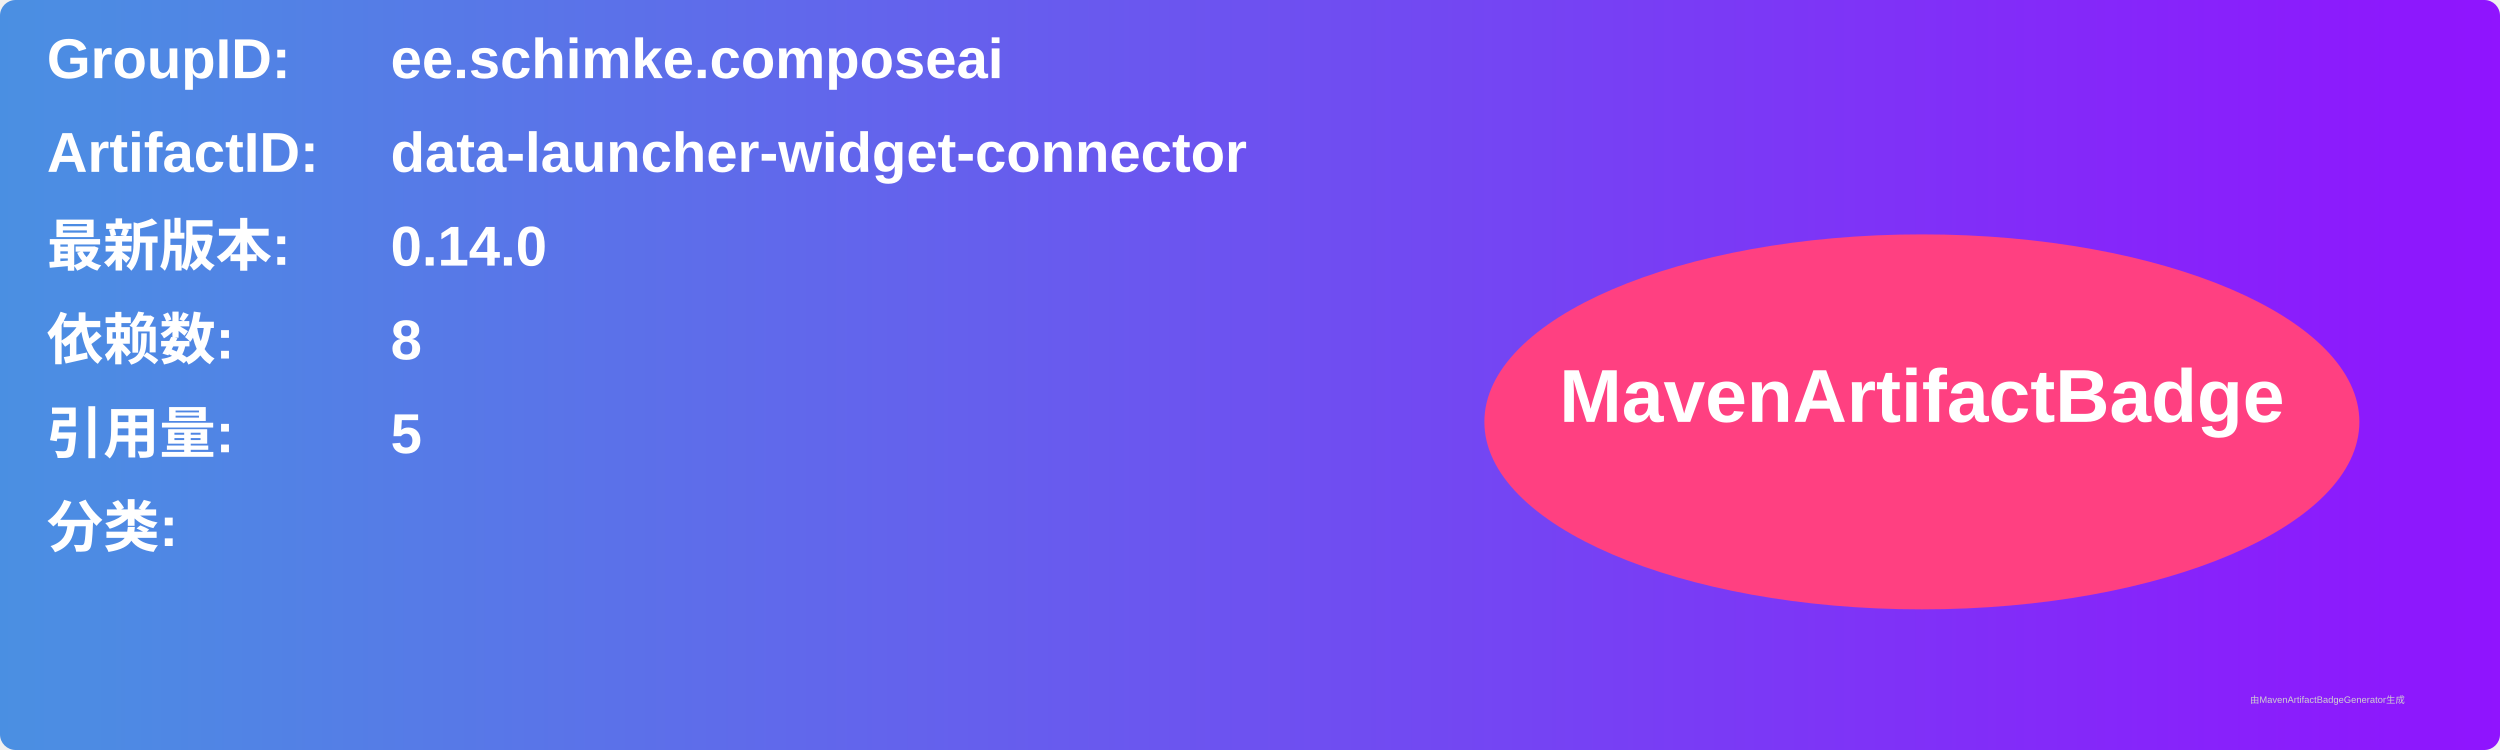
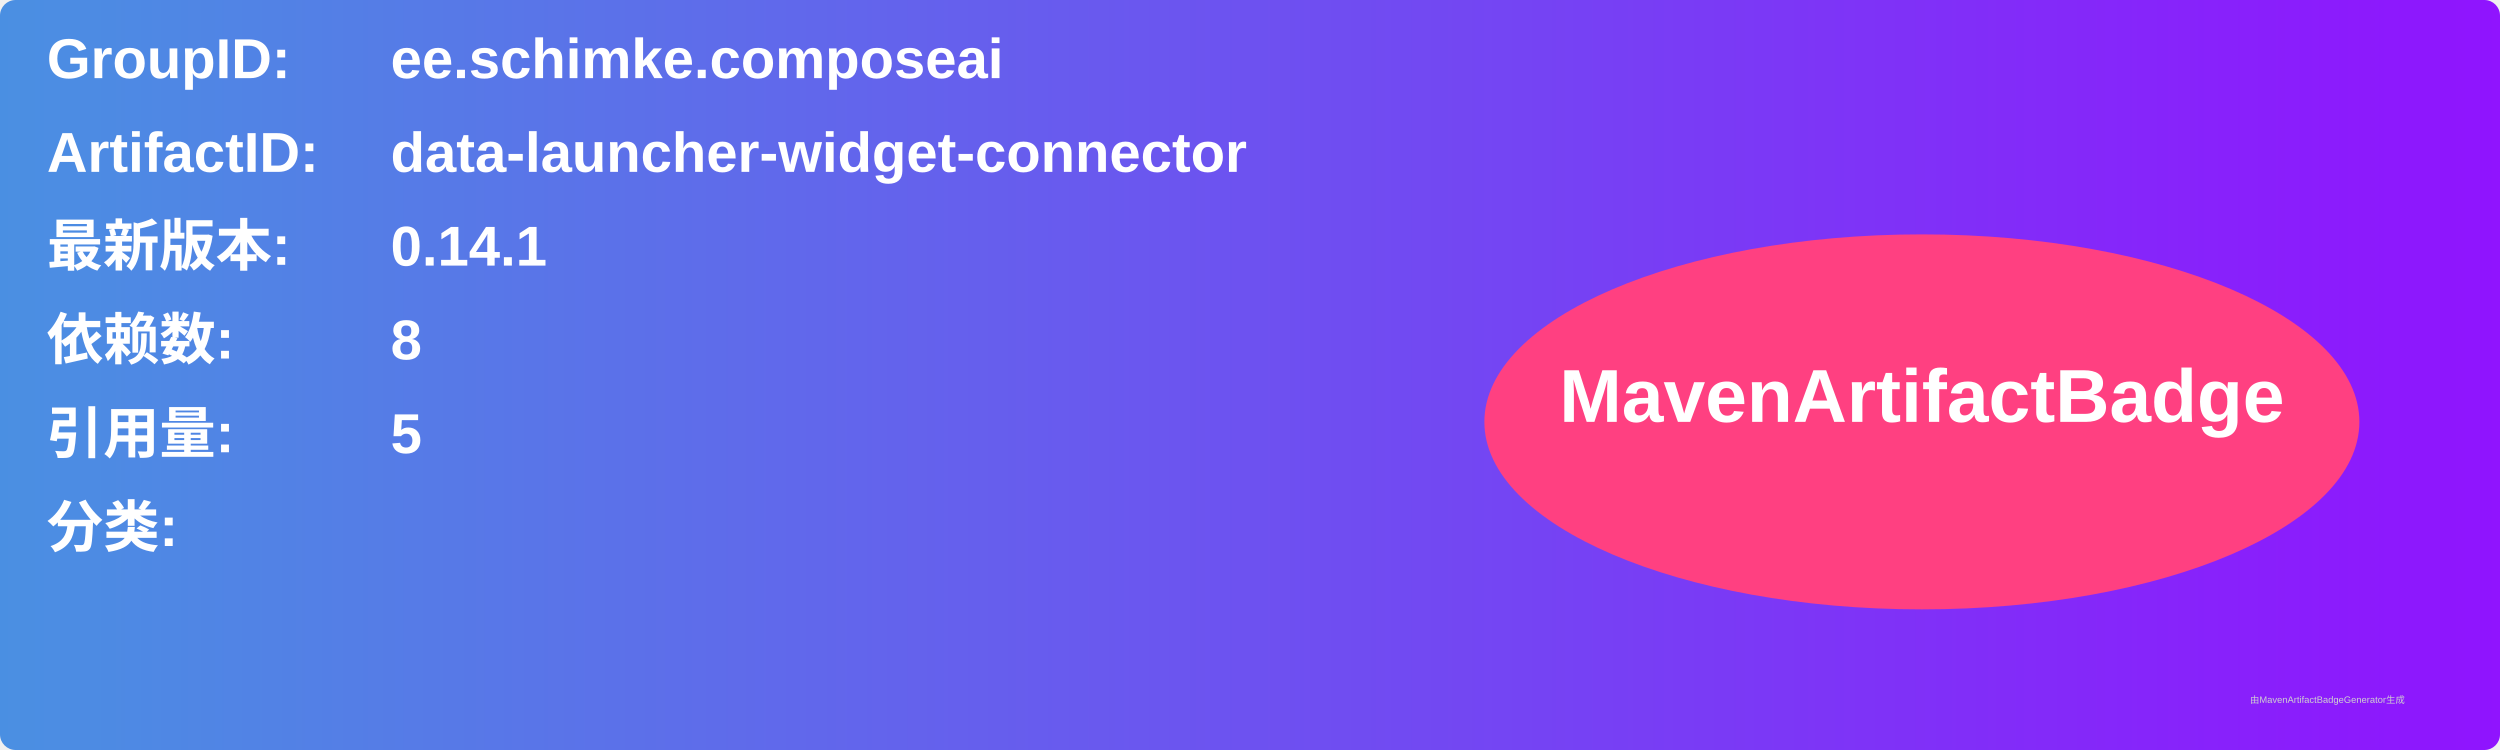
<svg xmlns="http://www.w3.org/2000/svg" width="800" height="240" viewBox="0 0 800 240">
  <linearGradient id="grad" x1="0%" y1="0%" x2="100%" y2="0%">
    <stop offset="0%" stop-color="#4a90e2" />
    <stop offset="100%" stop-color="#9013fe" />
  </linearGradient>
  <rect width="100%" height="100%" rx="5" ry="5" fill="url(#grad)" />
  <g transform="translate(15, 15)">
    <text x="0" y="10" font-family="Arial" font-size="18" fill="white" font-weight="bold" width="260">GroupID:</text>
    <text x="110" y="10" font-family="Arial" font-size="18" fill="white" font-weight="bold" width="460">ee.schimke.composeai</text>
    <text x="0" y="40" font-family="Arial" font-size="18" fill="white" font-weight="bold" width="260">ArtifactID:</text>
    <text x="110" y="40" font-family="Arial" font-size="18" fill="white" font-weight="bold" width="460">data-launcher-widget-connector</text>
    <text x="0" y="70" font-family="Arial" font-size="18" fill="white" font-weight="bold">最新版本:</text>
    <text x="110" y="70" font-family="Arial" font-size="18" fill="white" font-weight="bold">
-       <tspan font-weight="bold">0.14.0</tspan>
+       <tspan font-weight="bold">0.14.1</tspan>
    </text>
    <text x="0" y="100" font-family="Arial" font-size="18" fill="white" font-weight="bold">依赖数: </text>
    <text x="110" y="100" font-family="Arial" font-size="18" fill="white">
      <tspan font-weight="bold">8</tspan>
    </text>
    <text x="0" y="130" font-family="Arial" font-size="18" fill="white" font-weight="bold">引用量: </text>
    <text x="110" y="130" font-family="Arial" font-size="18" fill="white">
      <tspan font-weight="bold">5</tspan>
    </text>
    <text x="0" y="160" font-family="Arial" font-size="18" fill="white" font-weight="bold">分类:</text>
    <text x="10" y="190" font-family="Arial" font-size="10" fill="white">
      <tspan font-weight="bold" />
    </text>
    <ellipse cx="600" cy="120" rx="140" ry="60" fill="#ff4081" />
    <text x="600" y="120" text-anchor="middle" font-family="Arial" font-size="24" fill="white" font-weight="bold">MavenArtifactBadge</text>
  </g>
  <text x="720" y="225" font-family="Arial" font-size="3" fill="#d0d0d0">由MavenArtifactBadgeGenerator生成</text>
</svg>
